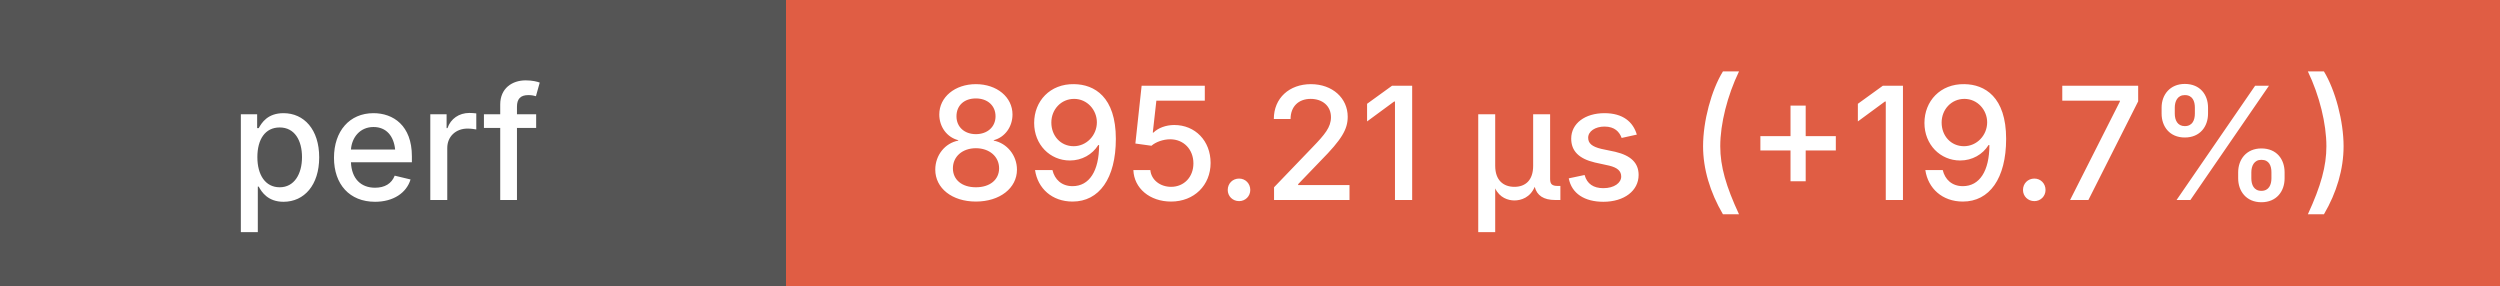
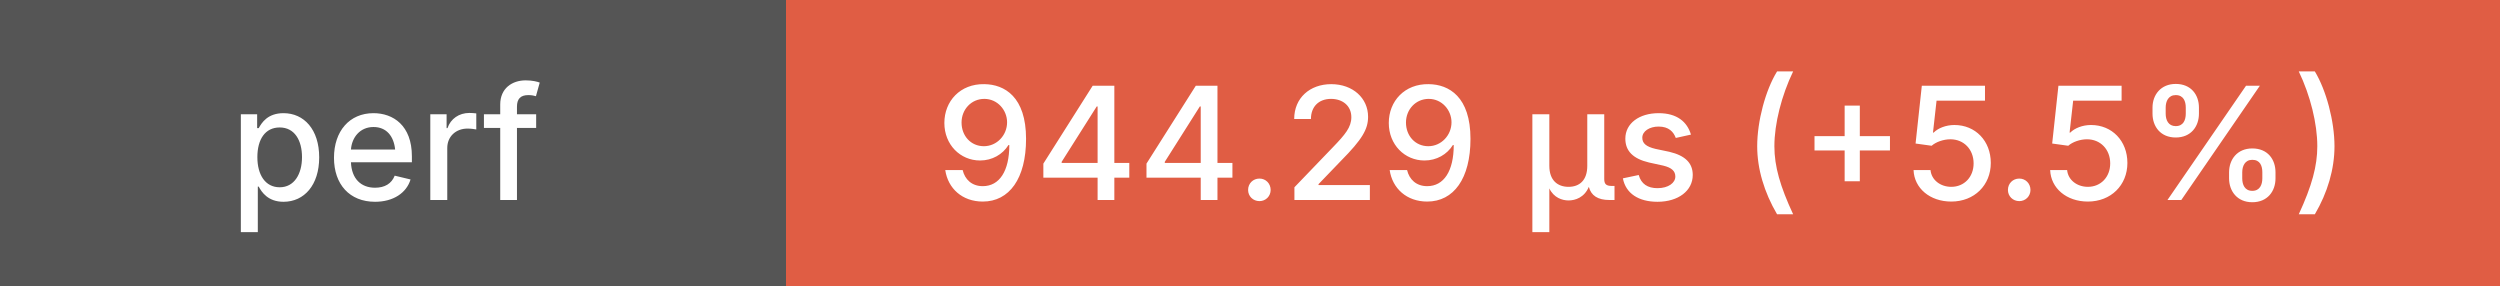
<svg xmlns="http://www.w3.org/2000/svg" height="20" width="175">
  <g shape-rendering="crispEdges">
    <rect width="55" height="20" fill="#555" />
    <rect x="55" width="120" height="20" fill="#e05d44" />
  </g>
  <g fill="#fff" font-family="system-ui, -apple-system, sans-serif" font-size="11">
    <text x="27" y="14" text-anchor="middle" font-weight="500">perf</text>
-     <text x="115" y="14" text-anchor="middle" font-weight="500">895.21 μs (+19.7%)</text>
+     <text x="115" y="14" text-anchor="middle" font-weight="500">944.29 μs (+5.5%)</text>
  </g>
</svg>
